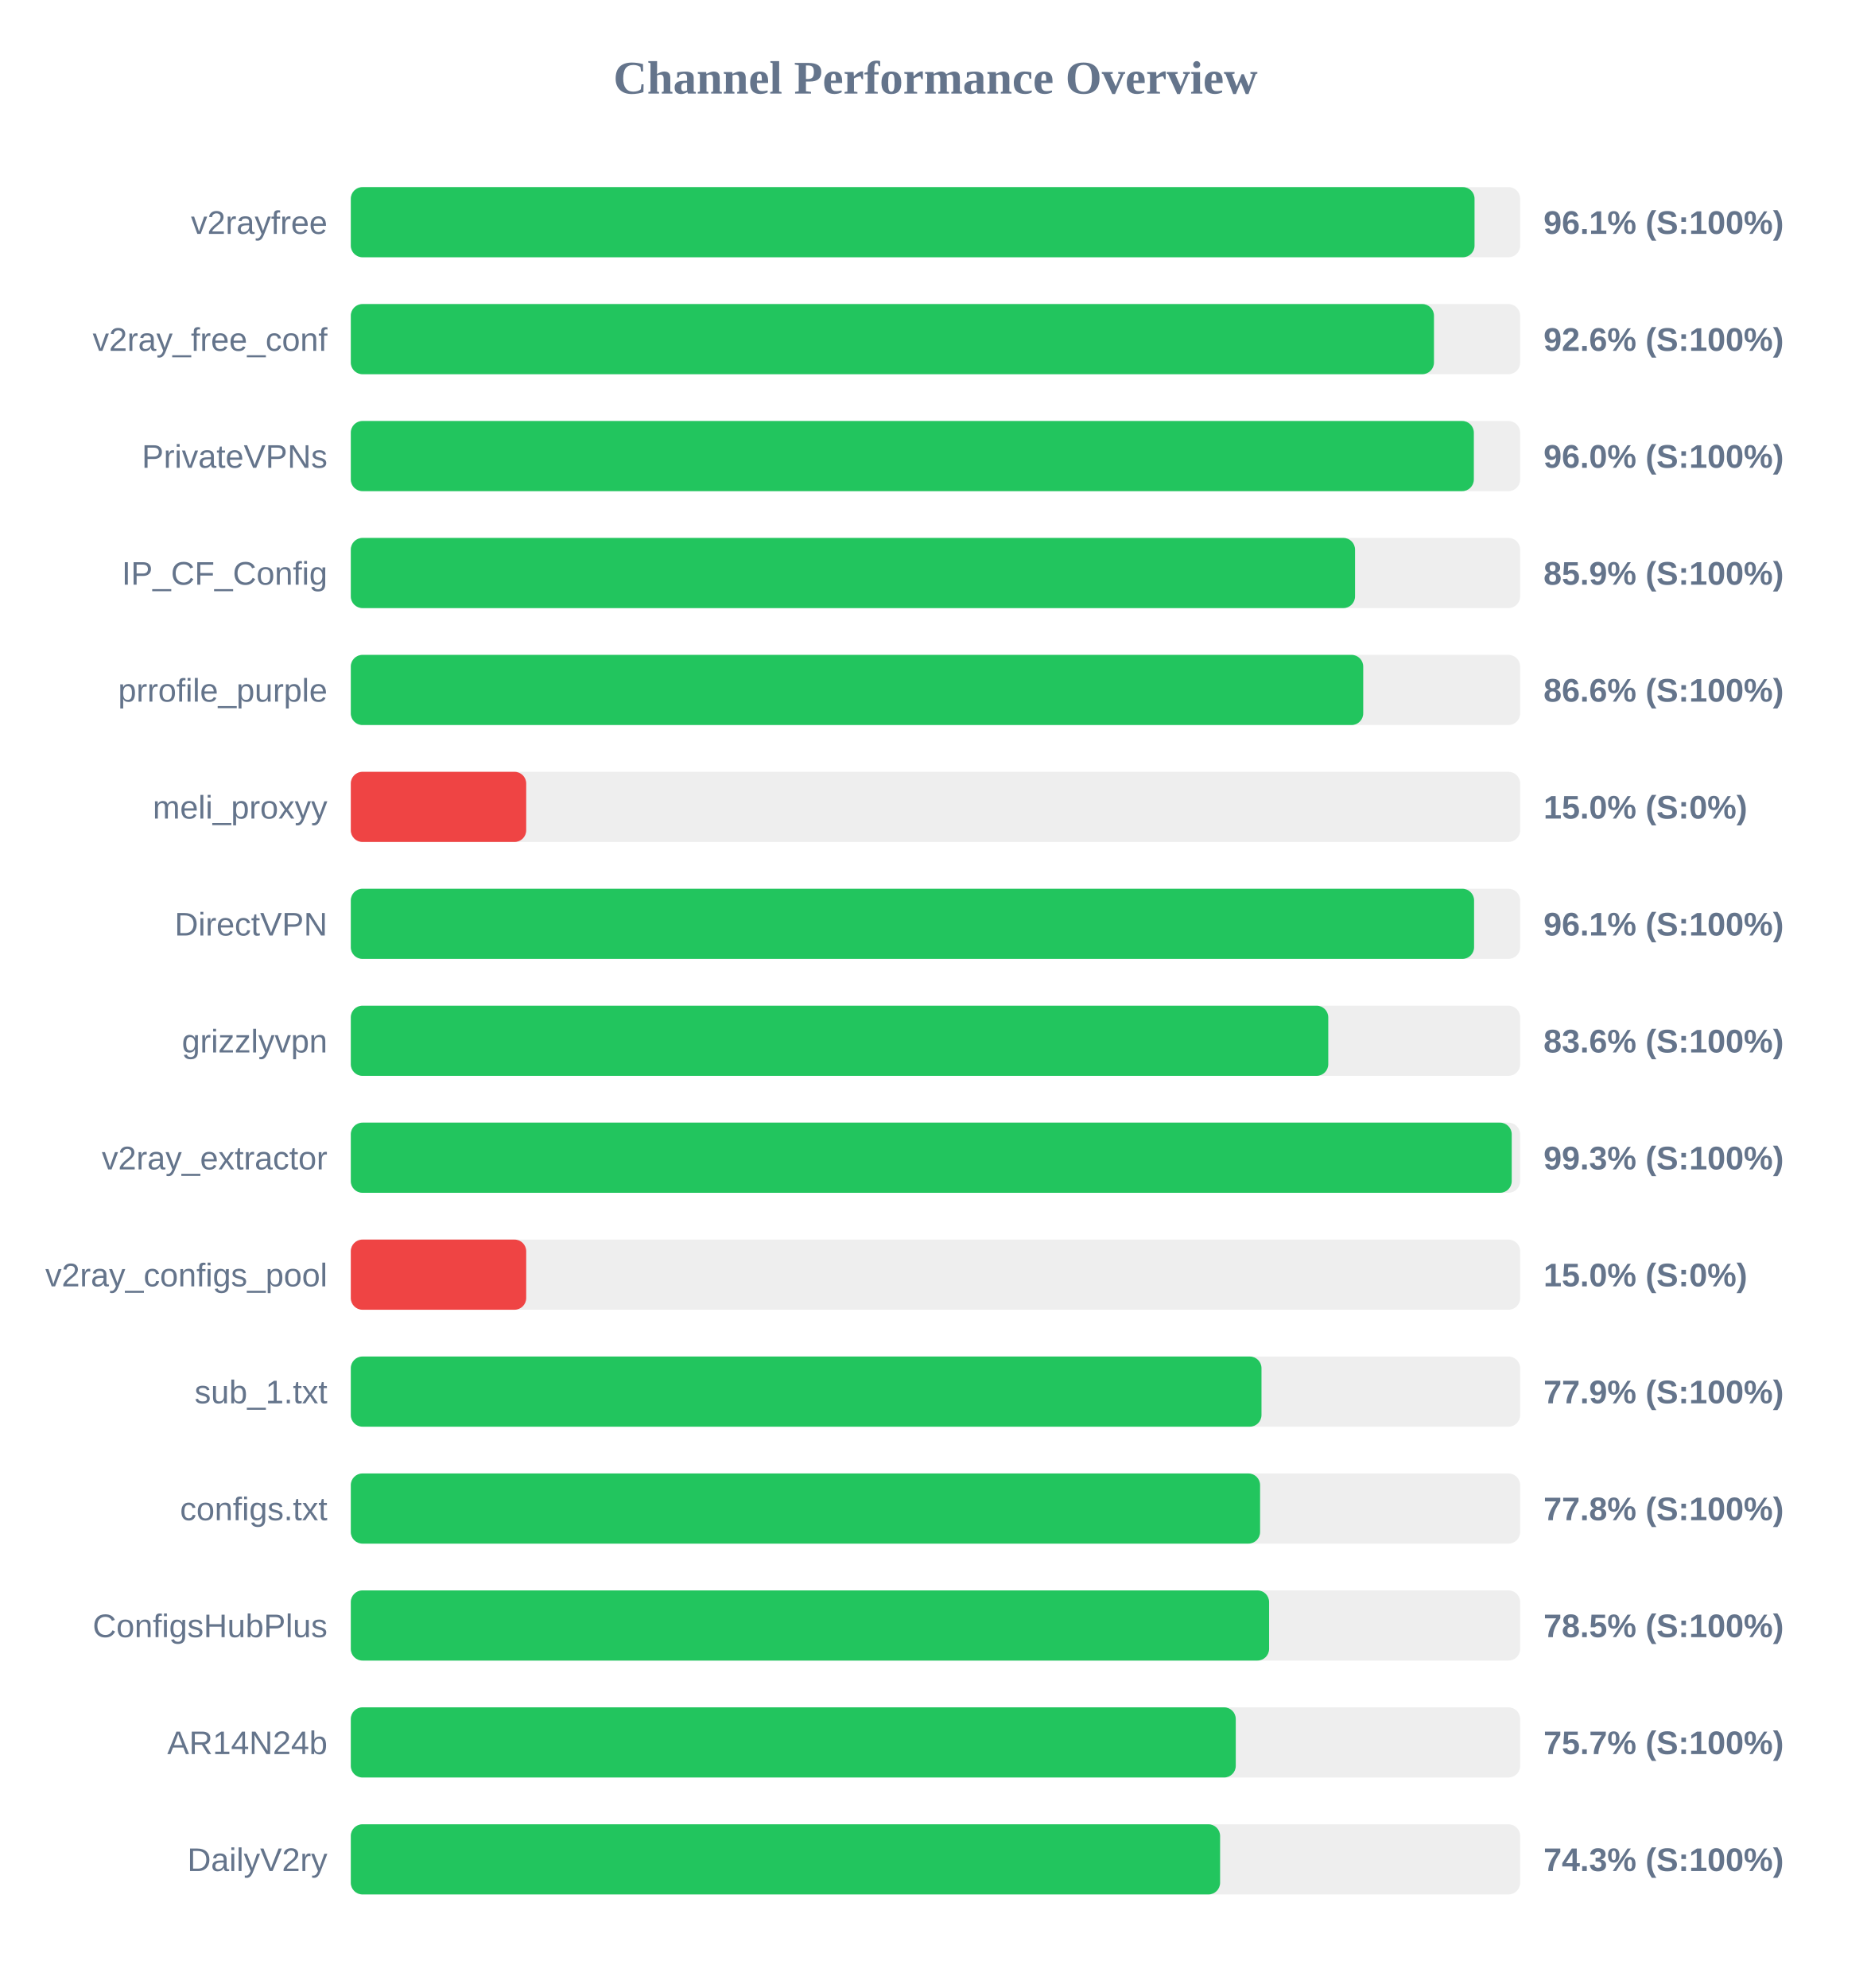
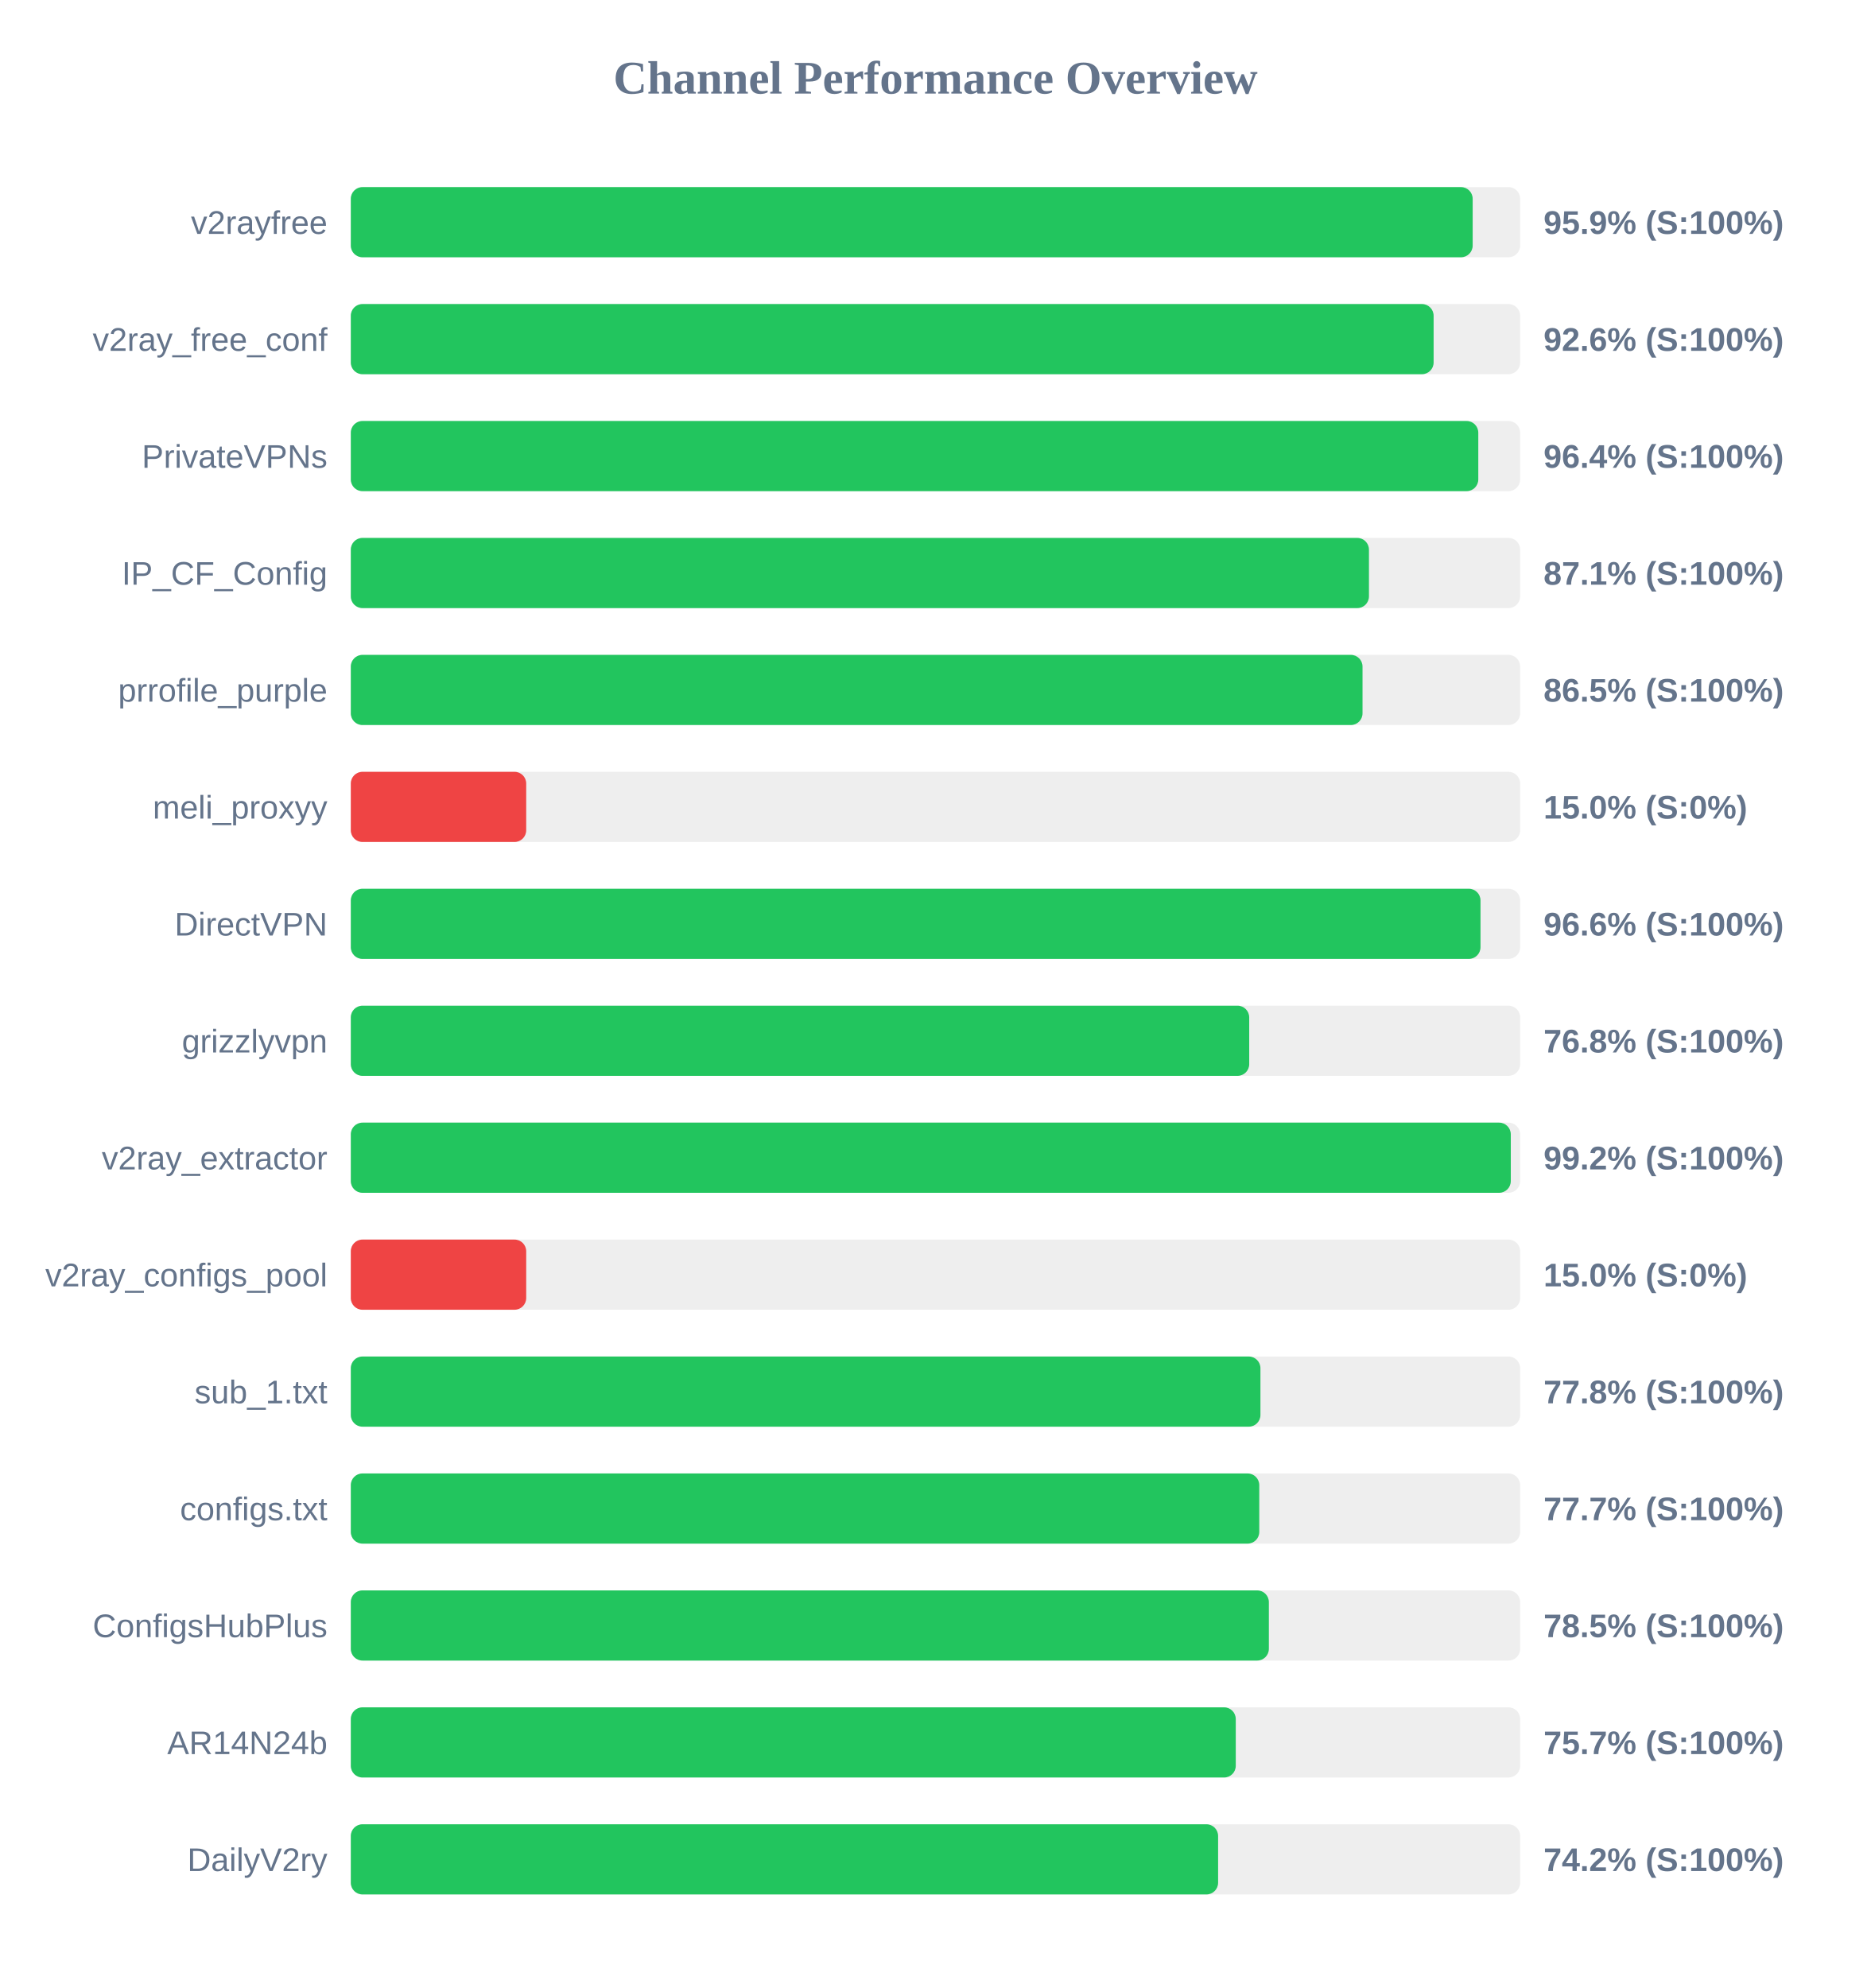
<svg xmlns="http://www.w3.org/2000/svg" width="800" height="850" version="1.1">
  <style>
        .row { font: 14px Arial; fill: #64748b; }
        .score { font: bold 14px Arial; fill: #64748b; }
    </style>
  <text x="400" y="40" text-anchor="middle" font-size="20px" font-weight="bold" fill="#64748b">Channel Performance Overview</text>
  <rect x="150" y="80" width="500" height="30" fill="#eee" rx="5" />
-   <rect x="150" y="80" width="480.5" height="30" fill="#22c55e" rx="5" />
+   <rect x="150" y="80" width="479.7" height="30" fill="#22c55e" rx="5" />
  <text x="140" y="100" text-anchor="end" class="row">v2rayfree</text>
-   <text x="660" y="100" text-anchor="start" class="score">96.1% (S:100%)</text>
+   <text x="660" y="100" text-anchor="start" class="score">95.9% (S:100%)</text>
  <rect x="150" y="130" width="500" height="30" fill="#eee" rx="5" />
-   <rect x="150" y="130" width="463.15" height="30" fill="#22c55e" rx="5" />
+   <rect x="150" y="130" width="463.0" height="30" fill="#22c55e" rx="5" />
  <text x="140" y="150" text-anchor="end" class="row">v2ray_free_conf</text>
  <text x="660" y="150" text-anchor="start" class="score">92.6% (S:100%)</text>
  <rect x="150" y="180" width="500" height="30" fill="#eee" rx="5" />
-   <rect x="150" y="180" width="480.2" height="30" fill="#22c55e" rx="5" />
+   <rect x="150" y="180" width="482.1" height="30" fill="#22c55e" rx="5" />
  <text x="140" y="200" text-anchor="end" class="row">PrivateVPNs</text>
-   <text x="660" y="200" text-anchor="start" class="score">96.0% (S:100%)</text>
+   <text x="660" y="200" text-anchor="start" class="score">96.4% (S:100%)</text>
  <rect x="150" y="230" width="500" height="30" fill="#eee" rx="5" />
-   <rect x="150" y="230" width="429.4" height="30" fill="#22c55e" rx="5" />
+   <rect x="150" y="230" width="435.35" height="30" fill="#22c55e" rx="5" />
  <text x="140" y="250" text-anchor="end" class="row">IP_CF_Config</text>
-   <text x="660" y="250" text-anchor="start" class="score">85.9% (S:100%)</text>
+   <text x="660" y="250" text-anchor="start" class="score">87.1% (S:100%)</text>
  <rect x="150" y="280" width="500" height="30" fill="#eee" rx="5" />
-   <rect x="150" y="280" width="432.9" height="30" fill="#22c55e" rx="5" />
+   <rect x="150" y="280" width="432.6" height="30" fill="#22c55e" rx="5" />
  <text x="140" y="300" text-anchor="end" class="row">prrofile_purple</text>
-   <text x="660" y="300" text-anchor="start" class="score">86.6% (S:100%)</text>
+   <text x="660" y="300" text-anchor="start" class="score">86.5% (S:100%)</text>
  <rect x="150" y="330" width="500" height="30" fill="#eee" rx="5" />
  <rect x="150" y="330" width="75.0" height="30" fill="#ef4444" rx="5" />
  <text x="140" y="350" text-anchor="end" class="row">meli_proxyy</text>
  <text x="660" y="350" text-anchor="start" class="score">15.0% (S:0%)</text>
  <rect x="150" y="380" width="500" height="30" fill="#eee" rx="5" />
-   <rect x="150" y="380" width="480.3" height="30" fill="#22c55e" rx="5" />
+   <rect x="150" y="380" width="483.05" height="30" fill="#22c55e" rx="5" />
  <text x="140" y="400" text-anchor="end" class="row">DirectVPN</text>
-   <text x="660" y="400" text-anchor="start" class="score">96.1% (S:100%)</text>
+   <text x="660" y="400" text-anchor="start" class="score">96.6% (S:100%)</text>
  <rect x="150" y="430" width="500" height="30" fill="#eee" rx="5" />
-   <rect x="150" y="430" width="417.95" height="30" fill="#22c55e" rx="5" />
+   <rect x="150" y="430" width="384.15" height="30" fill="#22c55e" rx="5" />
  <text x="140" y="450" text-anchor="end" class="row">grizzlyvpn</text>
-   <text x="660" y="450" text-anchor="start" class="score">83.6% (S:100%)</text>
+   <text x="660" y="450" text-anchor="start" class="score">76.8% (S:100%)</text>
  <rect x="150" y="480" width="500" height="30" fill="#eee" rx="5" />
-   <rect x="150" y="480" width="496.4" height="30" fill="#22c55e" rx="5" />
+   <rect x="150" y="480" width="496.0" height="30" fill="#22c55e" rx="5" />
  <text x="140" y="500" text-anchor="end" class="row">v2ray_extractor</text>
-   <text x="660" y="500" text-anchor="start" class="score">99.3% (S:100%)</text>
+   <text x="660" y="500" text-anchor="start" class="score">99.2% (S:100%)</text>
  <rect x="150" y="530" width="500" height="30" fill="#eee" rx="5" />
  <rect x="150" y="530" width="75.0" height="30" fill="#ef4444" rx="5" />
  <text x="140" y="550" text-anchor="end" class="row">v2ray_configs_pool</text>
  <text x="660" y="550" text-anchor="start" class="score">15.0% (S:0%)</text>
  <rect x="150" y="580" width="500" height="30" fill="#eee" rx="5" />
-   <rect x="150" y="580" width="389.4" height="30" fill="#22c55e" rx="5" />
+   <rect x="150" y="580" width="388.95" height="30" fill="#22c55e" rx="5" />
  <text x="140" y="600" text-anchor="end" class="row">sub_1.txt</text>
-   <text x="660" y="600" text-anchor="start" class="score">77.9% (S:100%)</text>
+   <text x="660" y="600" text-anchor="start" class="score">77.8% (S:100%)</text>
  <rect x="150" y="630" width="500" height="30" fill="#eee" rx="5" />
-   <rect x="150" y="630" width="388.8" height="30" fill="#22c55e" rx="5" />
+   <rect x="150" y="630" width="388.45" height="30" fill="#22c55e" rx="5" />
  <text x="140" y="650" text-anchor="end" class="row">configs.txt</text>
-   <text x="660" y="650" text-anchor="start" class="score">77.8% (S:100%)</text>
+   <text x="660" y="650" text-anchor="start" class="score">77.7% (S:100%)</text>
  <rect x="150" y="680" width="500" height="30" fill="#eee" rx="5" />
-   <rect x="150" y="680" width="392.65" height="30" fill="#22c55e" rx="5" />
+   <rect x="150" y="680" width="392.55" height="30" fill="#22c55e" rx="5" />
  <text x="140" y="700" text-anchor="end" class="row">ConfigsHubPlus</text>
  <text x="660" y="700" text-anchor="start" class="score">78.5% (S:100%)</text>
  <rect x="150" y="730" width="500" height="30" fill="#eee" rx="5" />
  <rect x="150" y="730" width="378.4" height="30" fill="#22c55e" rx="5" />
  <text x="140" y="750" text-anchor="end" class="row">AR14N24b</text>
  <text x="660" y="750" text-anchor="start" class="score">75.7% (S:100%)</text>
  <rect x="150" y="780" width="500" height="30" fill="#eee" rx="5" />
-   <rect x="150" y="780" width="371.7" height="30" fill="#22c55e" rx="5" />
+   <rect x="150" y="780" width="370.85" height="30" fill="#22c55e" rx="5" />
  <text x="140" y="800" text-anchor="end" class="row">DailyV2ry</text>
-   <text x="660" y="800" text-anchor="start" class="score">74.3% (S:100%)</text>
+   <text x="660" y="800" text-anchor="start" class="score">74.2% (S:100%)</text>
</svg>
